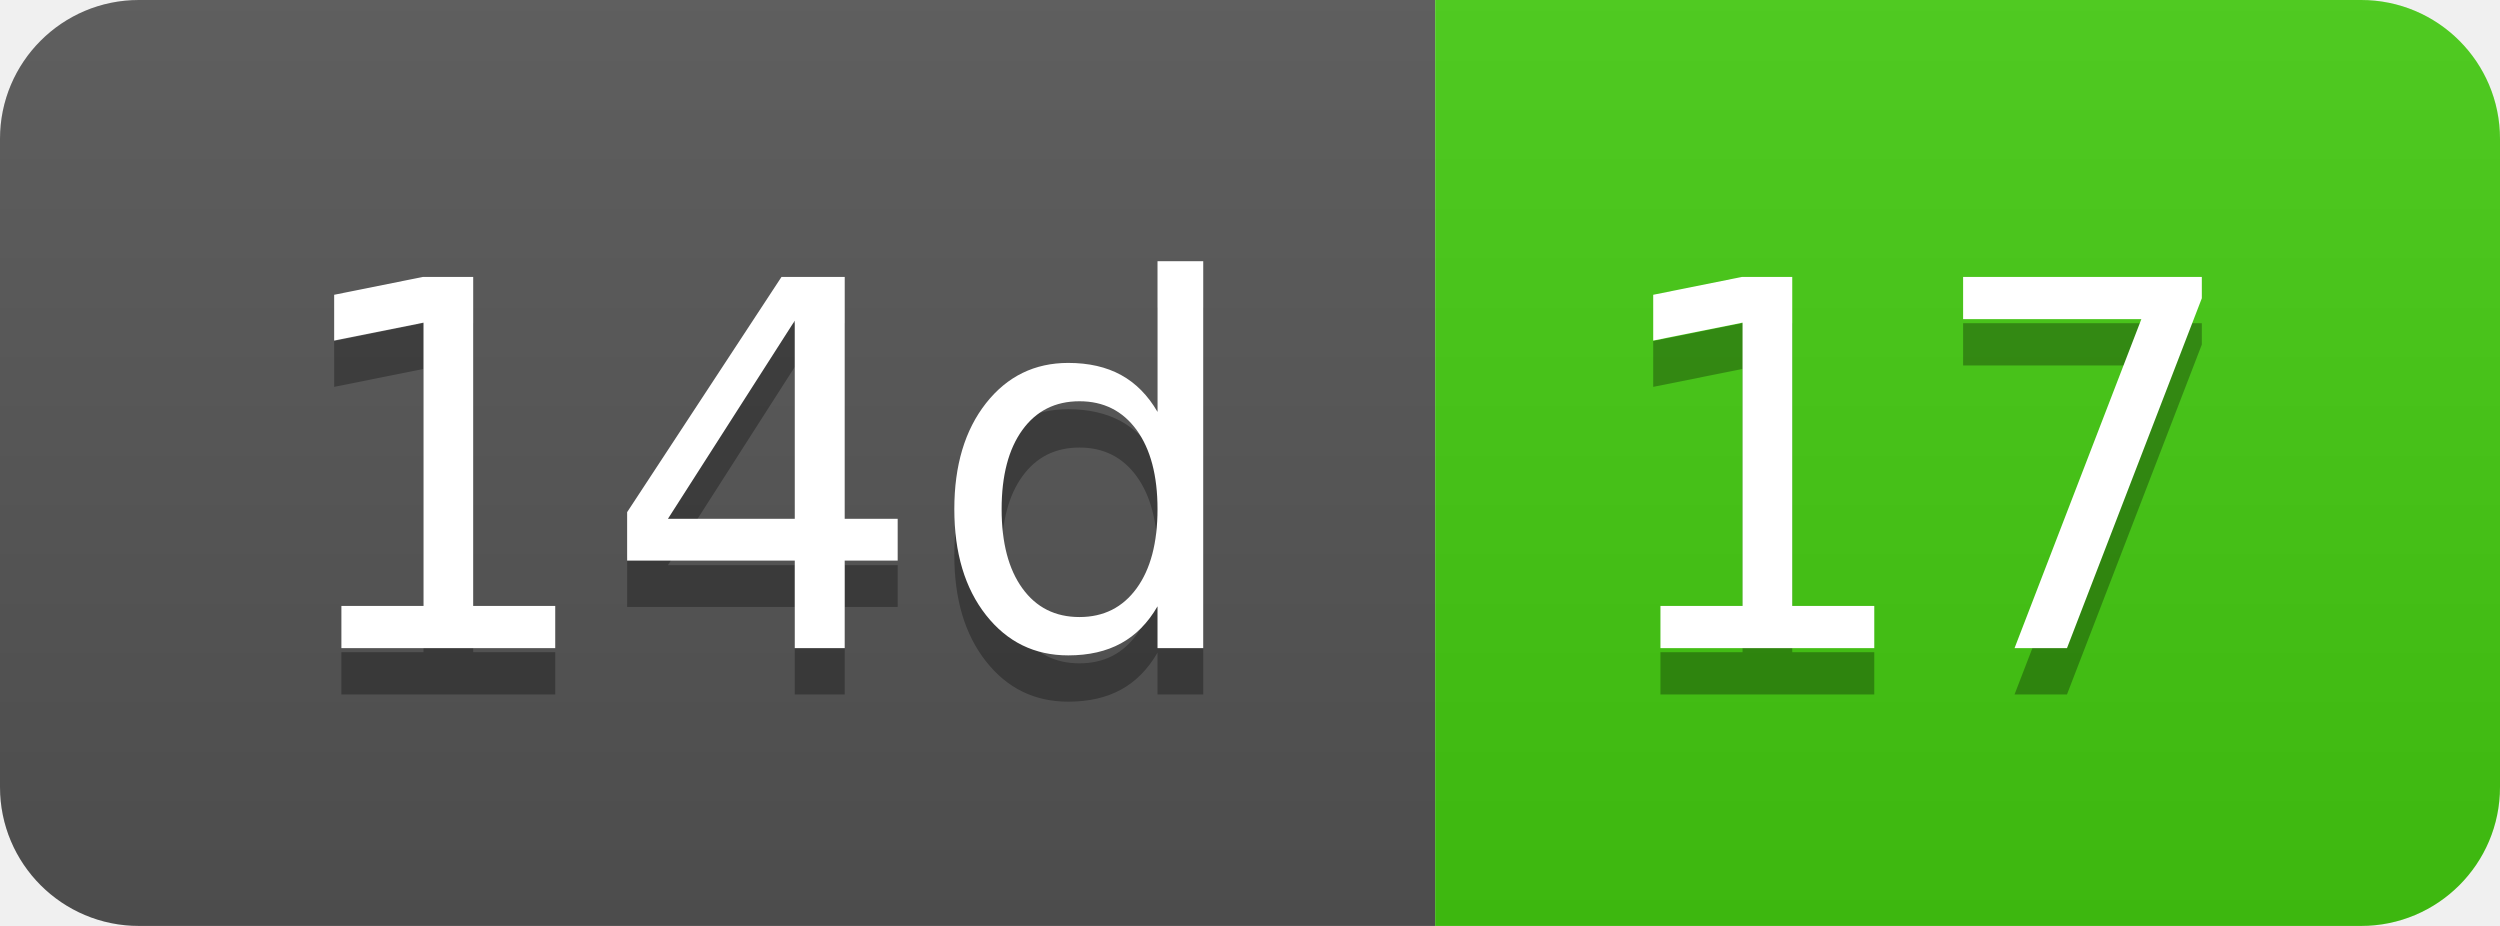
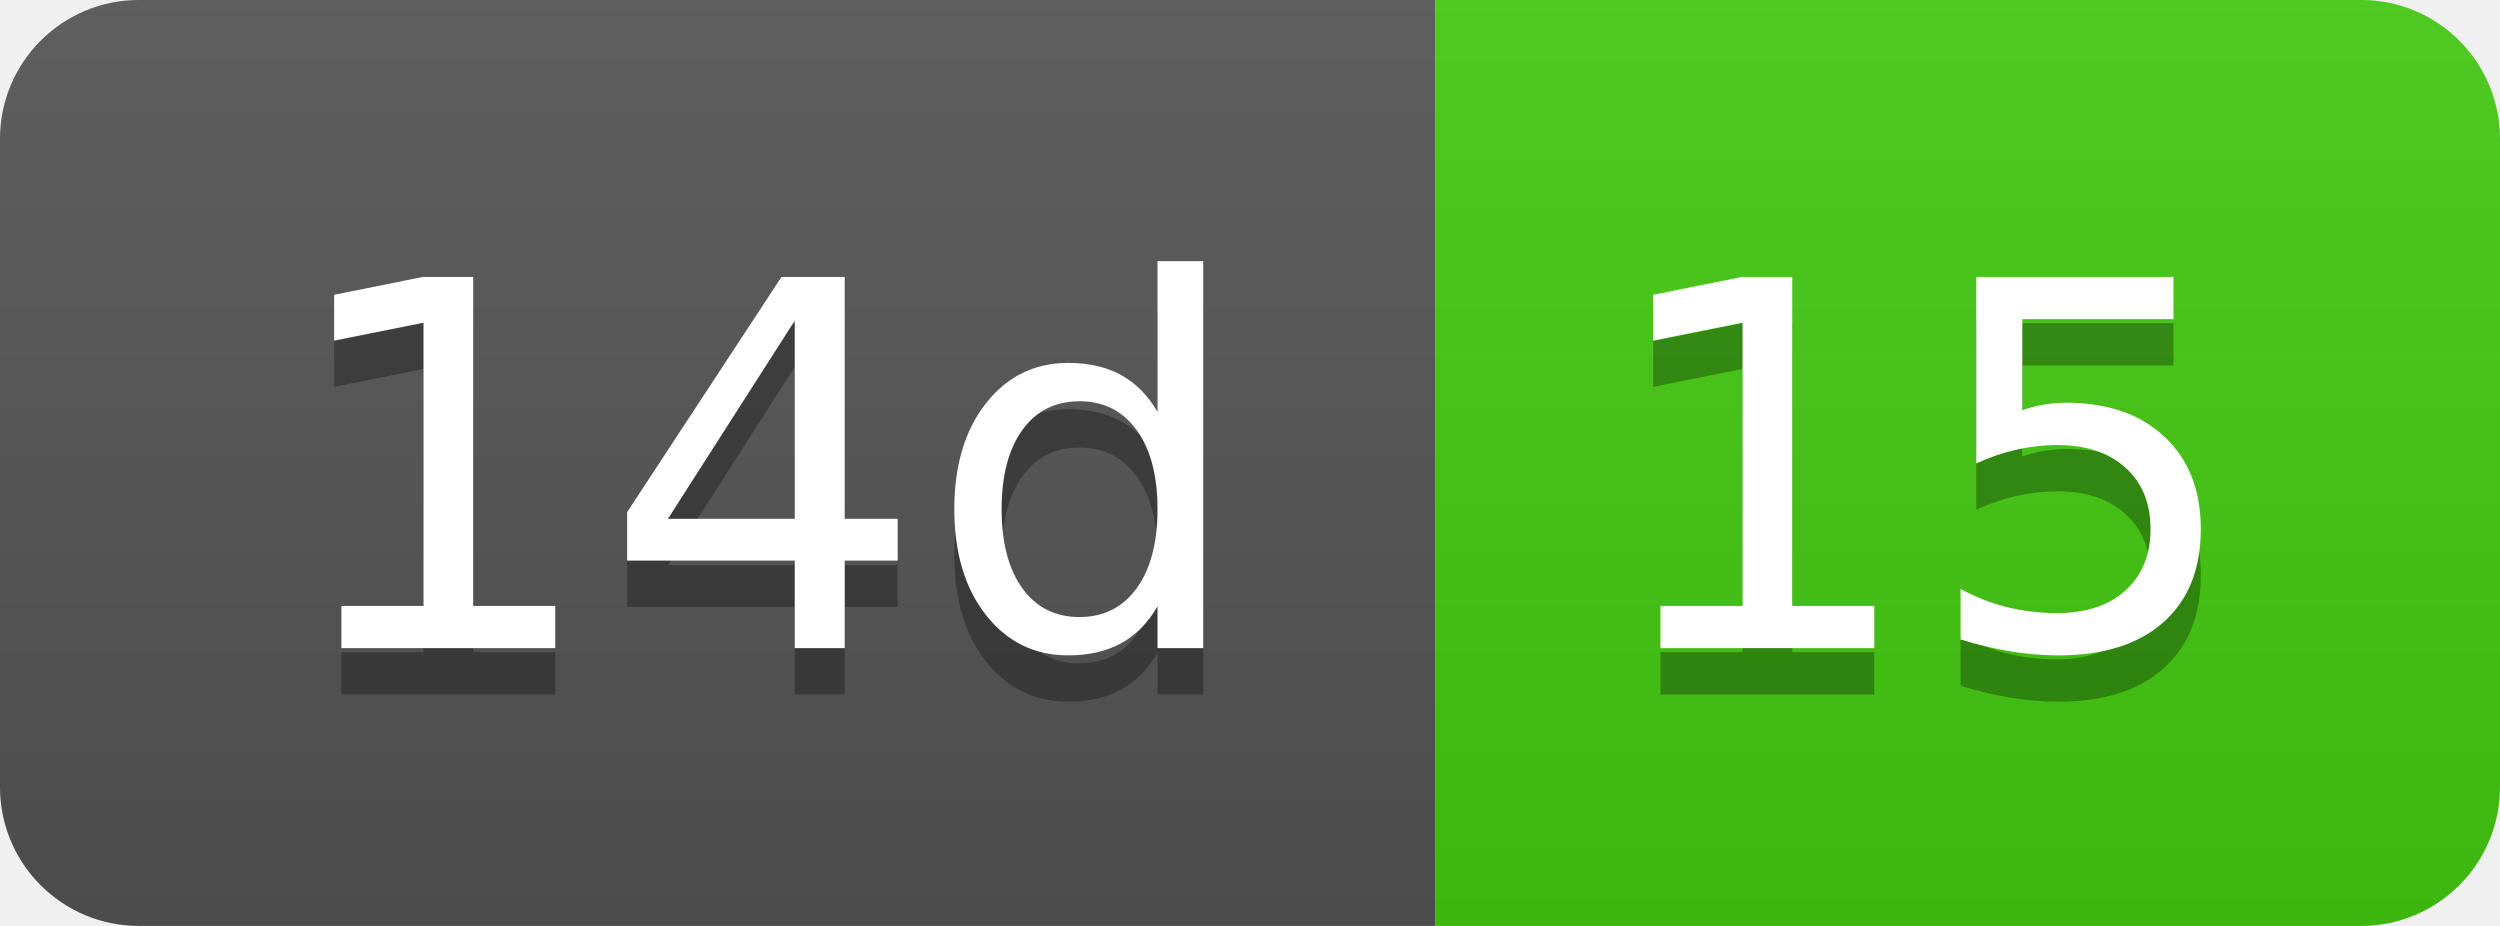
- <svg xmlns="http://www.w3.org/2000/svg" width="54" height="20" role="img" aria-label="14d: 17">
+ <svg xmlns="http://www.w3.org/2000/svg" width="54" height="20" role="img" aria-label="14d: 15">
  <linearGradient id="s" x2="0" y2="100%">
    <stop offset="0" stop-color="#bbb" stop-opacity=".1" />
    <stop offset="1" stop-opacity=".1" />
  </linearGradient>
  <clipPath id="r">
    <rect width="54" height="20" rx="3" fill="#fff" />
  </clipPath>
  <g clip-path="url(#r)">
    <rect width="31" height="20" fill="#555" />
    <rect x="31" width="23" height="20" fill="#4c1" />
    <rect width="54" height="20" fill="url(#s)" />
  </g>
  <g fill="#fff" text-anchor="middle" font-family="Verdana,Geneva,DejaVu Sans,sans-serif" text-rendering="geometricPrecision" font-size="110">
    <text aria-hidden="true" x="165" y="150" fill="#010101" fill-opacity=".3" transform="scale(.1)" textLength="210">14d</text>
    <text x="165" y="140" transform="scale(.1)" fill="#fff" textLength="210">14d</text>
-     <text aria-hidden="true" x="415" y="150" fill="#010101" fill-opacity=".3" transform="scale(.1)" textLength="130">17</text>
-     <text x="415" y="140" transform="scale(.1)" fill="#fff" textLength="130">17</text>
+     <text aria-hidden="true" x="415" y="150" fill="#010101" fill-opacity=".3" transform="scale(.1)" textLength="130">15</text>
+     <text x="415" y="140" transform="scale(.1)" fill="#fff" textLength="130">15</text>
  </g>
</svg>
